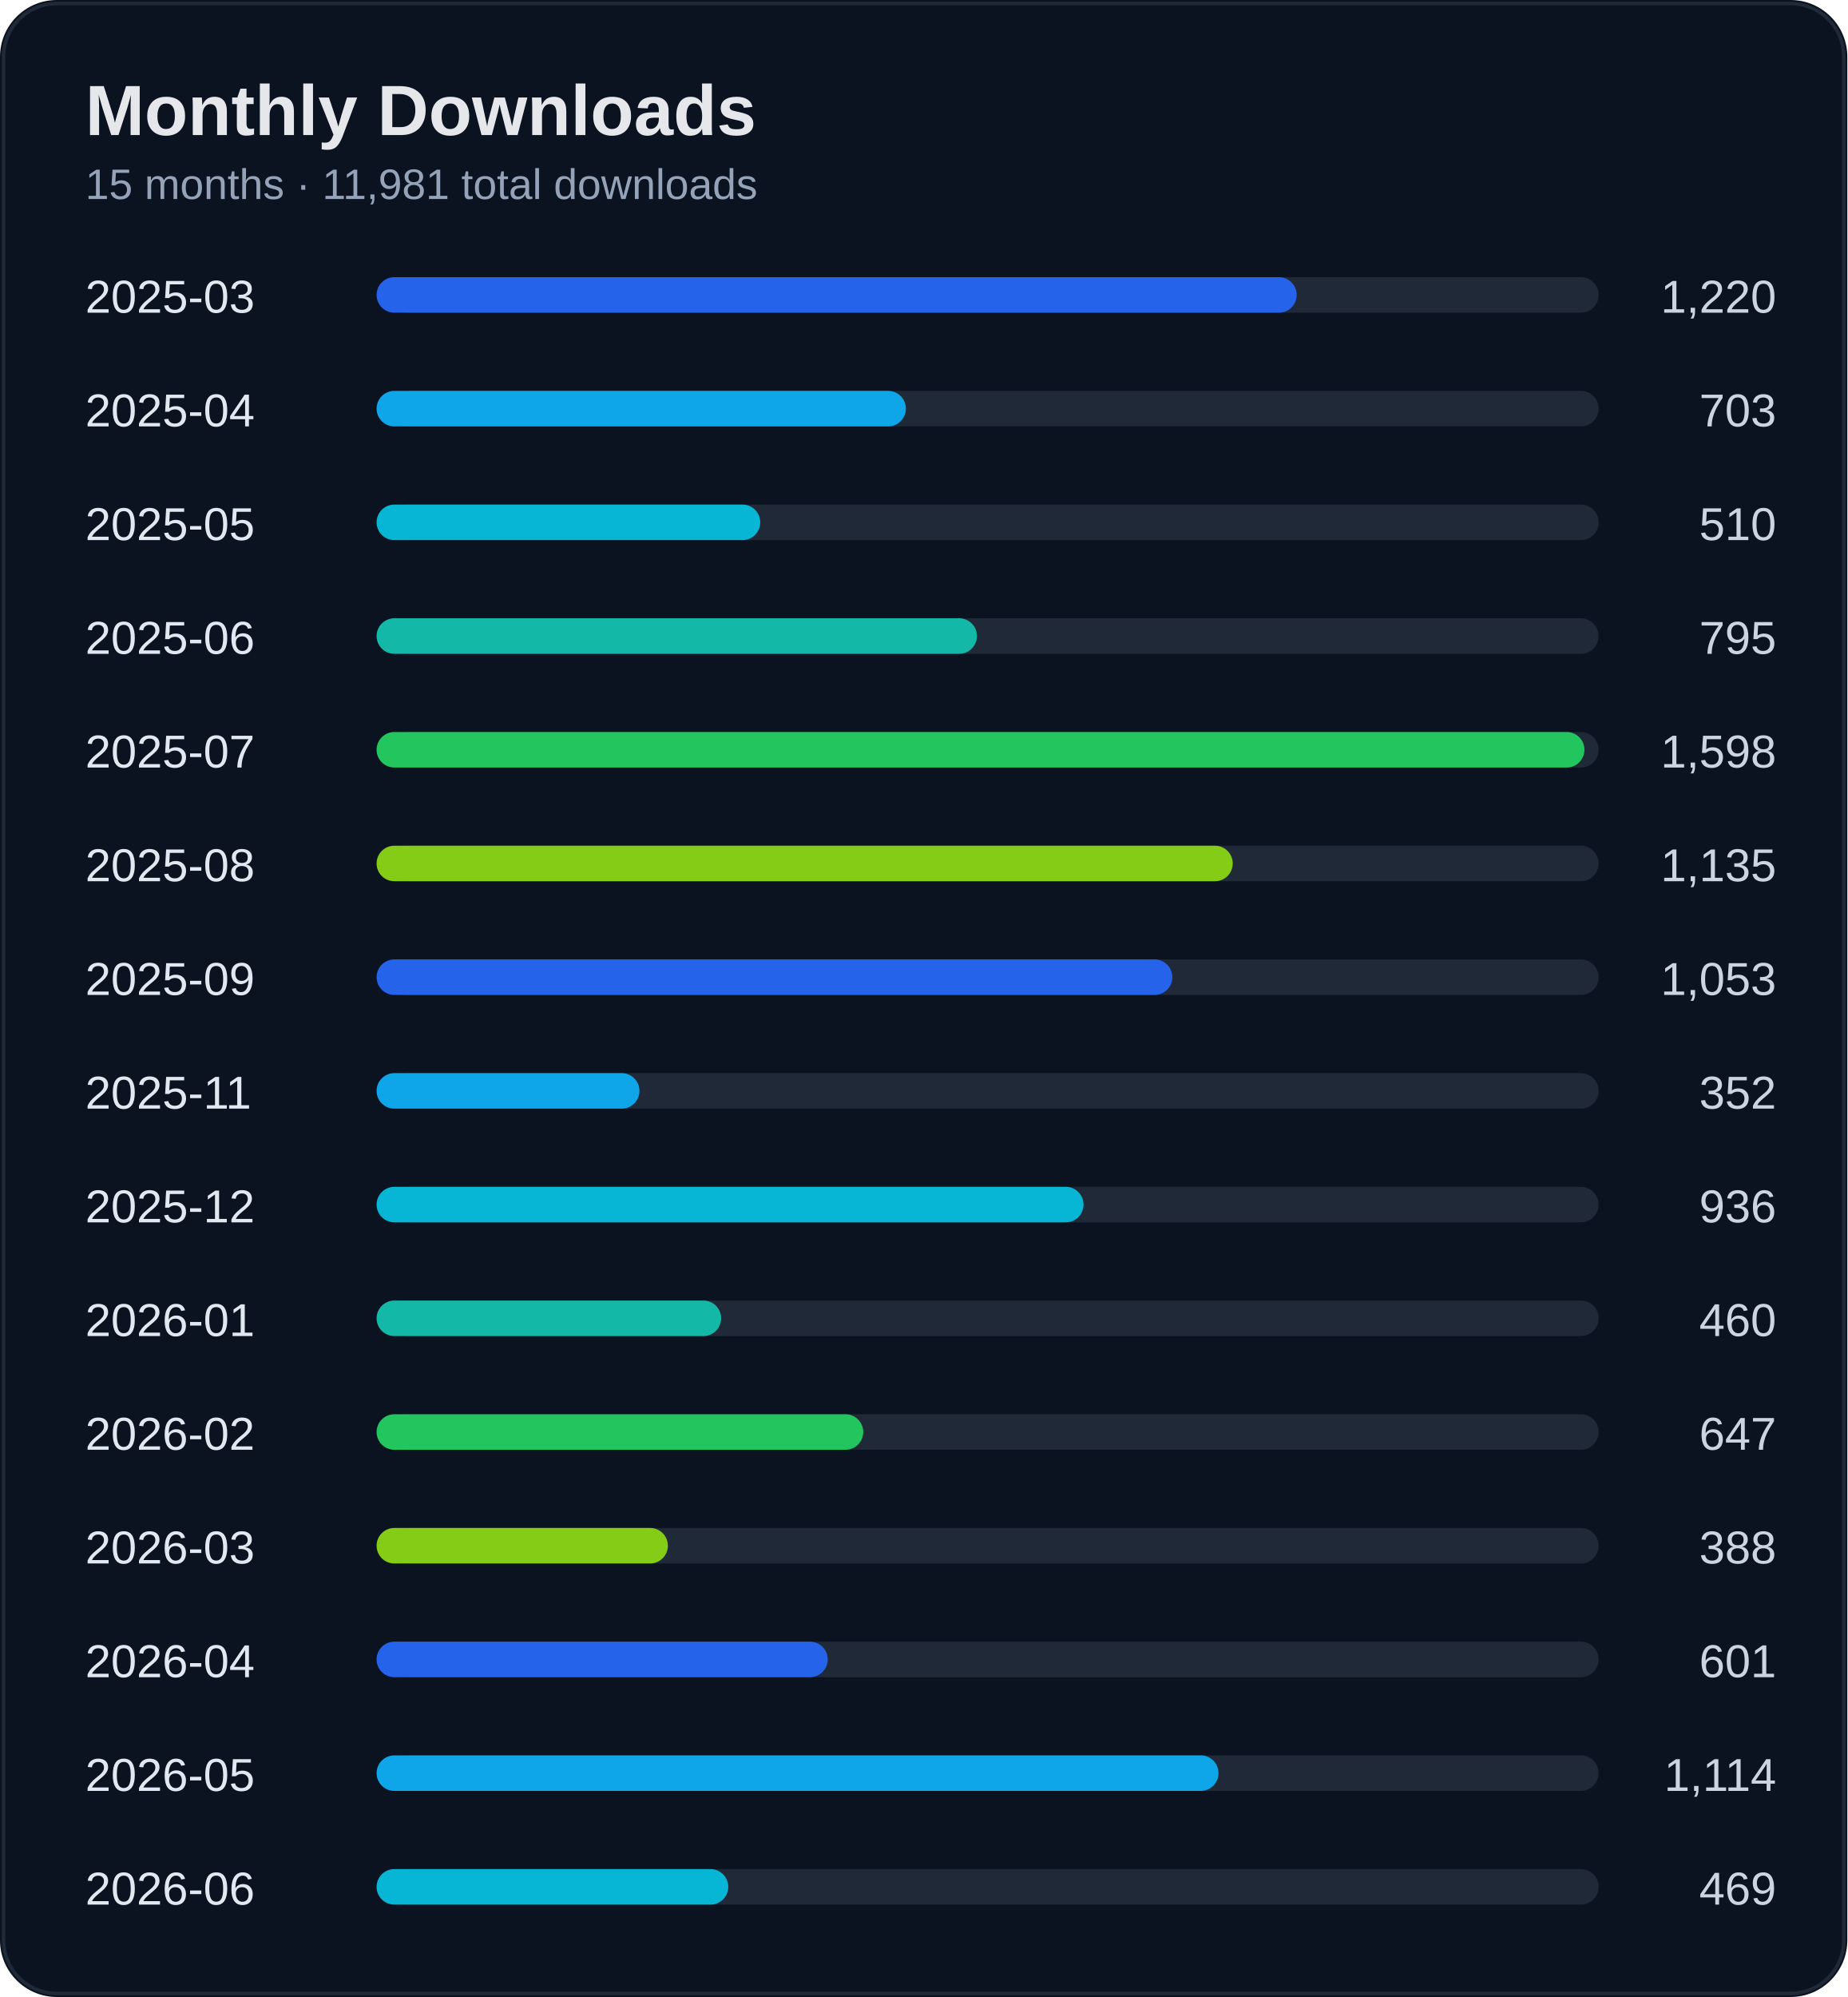
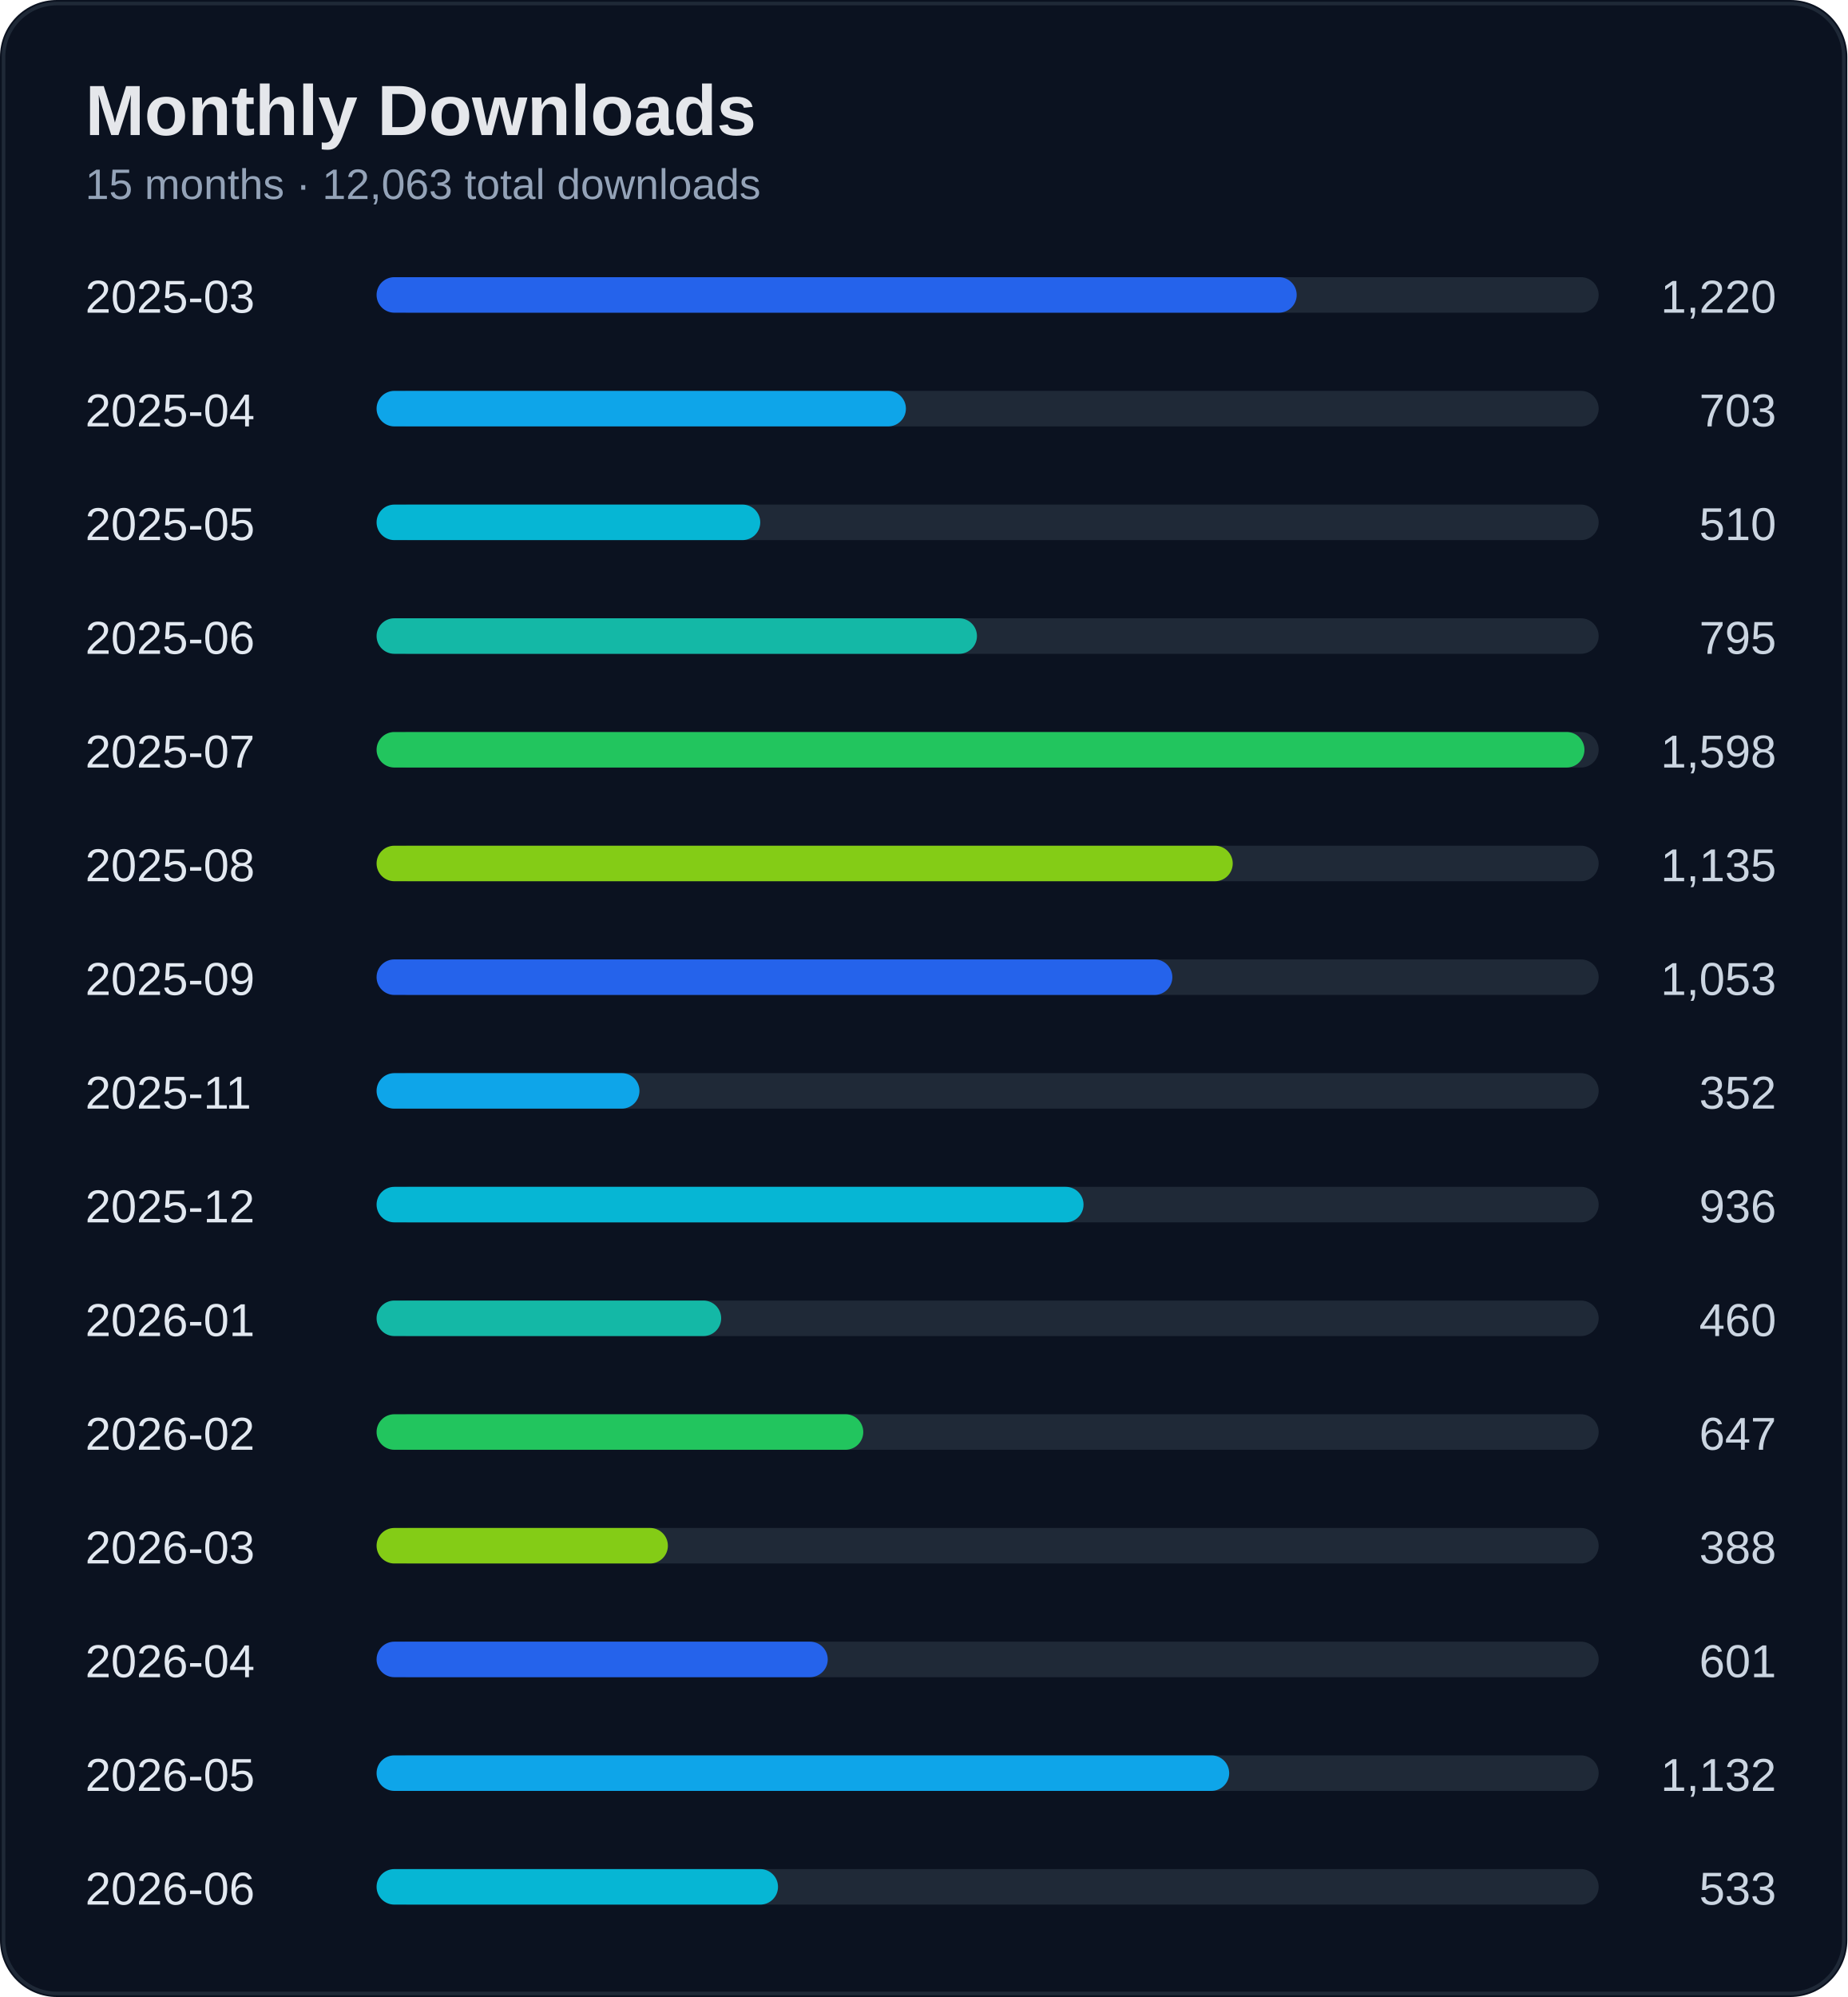
<svg xmlns="http://www.w3.org/2000/svg" width="520" height="562" viewBox="0 0 520 562">
  <rect width="100%" height="100%" rx="16" fill="#0b1220" />
  <rect x="1" y="1" width="518" height="560" rx="15" fill="none" stroke="#1f2937" />
  <text x="24" y="38" fill="#e5e7eb" font-size="20" font-weight="700" font-family="Segoe UI, Arial">Monthly Downloads</text>
-   <text x="24" y="56" fill="#94a3b8" font-size="12" font-family="Segoe UI, Arial">15 months · 11,981 total downloads</text>
+   <text x="24" y="56" fill="#94a3b8" font-size="12" font-family="Segoe UI, Arial">15 months · 12,063 total downloads</text>
  <text x="24" y="88" fill="#e2e8f0" font-size="13" font-family="Segoe UI, Arial">2025-03</text>
  <text x="500" y="88" fill="#cbd5e1" font-size="13" text-anchor="end" font-family="Segoe UI, Arial">1,220</text>
  <rect x="110" y="78" width="340" height="10" rx="5" fill="#1f2937" />
  <rect x="106" y="78" width="259" height="10" rx="5" fill="#2563eb" />
  <text x="24" y="120" fill="#e2e8f0" font-size="13" font-family="Segoe UI, Arial">2025-04</text>
  <text x="500" y="120" fill="#cbd5e1" font-size="13" text-anchor="end" font-family="Segoe UI, Arial">703</text>
  <rect x="110" y="110" width="340" height="10" rx="5" fill="#1f2937" />
  <rect x="106" y="110" width="149" height="10" rx="5" fill="#0ea5e9" />
  <text x="24" y="152" fill="#e2e8f0" font-size="13" font-family="Segoe UI, Arial">2025-05</text>
  <text x="500" y="152" fill="#cbd5e1" font-size="13" text-anchor="end" font-family="Segoe UI, Arial">510</text>
  <rect x="110" y="142" width="340" height="10" rx="5" fill="#1f2937" />
  <rect x="106" y="142" width="108" height="10" rx="5" fill="#06b6d4" />
  <text x="24" y="184" fill="#e2e8f0" font-size="13" font-family="Segoe UI, Arial">2025-06</text>
  <text x="500" y="184" fill="#cbd5e1" font-size="13" text-anchor="end" font-family="Segoe UI, Arial">795</text>
  <rect x="110" y="174" width="340" height="10" rx="5" fill="#1f2937" />
  <rect x="106" y="174" width="169" height="10" rx="5" fill="#14b8a6" />
  <text x="24" y="216" fill="#e2e8f0" font-size="13" font-family="Segoe UI, Arial">2025-07</text>
  <text x="500" y="216" fill="#cbd5e1" font-size="13" text-anchor="end" font-family="Segoe UI, Arial">1,598</text>
  <rect x="110" y="206" width="340" height="10" rx="5" fill="#1f2937" />
  <rect x="106" y="206" width="340" height="10" rx="5" fill="#22c55e" />
  <text x="24" y="248" fill="#e2e8f0" font-size="13" font-family="Segoe UI, Arial">2025-08</text>
  <text x="500" y="248" fill="#cbd5e1" font-size="13" text-anchor="end" font-family="Segoe UI, Arial">1,135</text>
  <rect x="110" y="238" width="340" height="10" rx="5" fill="#1f2937" />
  <rect x="106" y="238" width="241" height="10" rx="5" fill="#84cc16" />
  <text x="24" y="280" fill="#e2e8f0" font-size="13" font-family="Segoe UI, Arial">2025-09</text>
  <text x="500" y="280" fill="#cbd5e1" font-size="13" text-anchor="end" font-family="Segoe UI, Arial">1,053</text>
  <rect x="110" y="270" width="340" height="10" rx="5" fill="#1f2937" />
  <rect x="106" y="270" width="224" height="10" rx="5" fill="#2563eb" />
  <text x="24" y="312" fill="#e2e8f0" font-size="13" font-family="Segoe UI, Arial">2025-11</text>
  <text x="500" y="312" fill="#cbd5e1" font-size="13" text-anchor="end" font-family="Segoe UI, Arial">352</text>
  <rect x="110" y="302" width="340" height="10" rx="5" fill="#1f2937" />
  <rect x="106" y="302" width="74" height="10" rx="5" fill="#0ea5e9" />
  <text x="24" y="344" fill="#e2e8f0" font-size="13" font-family="Segoe UI, Arial">2025-12</text>
  <text x="500" y="344" fill="#cbd5e1" font-size="13" text-anchor="end" font-family="Segoe UI, Arial">936</text>
  <rect x="110" y="334" width="340" height="10" rx="5" fill="#1f2937" />
  <rect x="106" y="334" width="199" height="10" rx="5" fill="#06b6d4" />
  <text x="24" y="376" fill="#e2e8f0" font-size="13" font-family="Segoe UI, Arial">2026-01</text>
  <text x="500" y="376" fill="#cbd5e1" font-size="13" text-anchor="end" font-family="Segoe UI, Arial">460</text>
  <rect x="110" y="366" width="340" height="10" rx="5" fill="#1f2937" />
  <rect x="106" y="366" width="97" height="10" rx="5" fill="#14b8a6" />
  <text x="24" y="408" fill="#e2e8f0" font-size="13" font-family="Segoe UI, Arial">2026-02</text>
  <text x="500" y="408" fill="#cbd5e1" font-size="13" text-anchor="end" font-family="Segoe UI, Arial">647</text>
  <rect x="110" y="398" width="340" height="10" rx="5" fill="#1f2937" />
  <rect x="106" y="398" width="137" height="10" rx="5" fill="#22c55e" />
  <text x="24" y="440" fill="#e2e8f0" font-size="13" font-family="Segoe UI, Arial">2026-03</text>
  <text x="500" y="440" fill="#cbd5e1" font-size="13" text-anchor="end" font-family="Segoe UI, Arial">388</text>
  <rect x="110" y="430" width="340" height="10" rx="5" fill="#1f2937" />
  <rect x="106" y="430" width="82" height="10" rx="5" fill="#84cc16" />
  <text x="24" y="472" fill="#e2e8f0" font-size="13" font-family="Segoe UI, Arial">2026-04</text>
  <text x="500" y="472" fill="#cbd5e1" font-size="13" text-anchor="end" font-family="Segoe UI, Arial">601</text>
  <rect x="110" y="462" width="340" height="10" rx="5" fill="#1f2937" />
  <rect x="106" y="462" width="127" height="10" rx="5" fill="#2563eb" />
  <text x="24" y="504" fill="#e2e8f0" font-size="13" font-family="Segoe UI, Arial">2026-05</text>
-   <text x="500" y="504" fill="#cbd5e1" font-size="13" text-anchor="end" font-family="Segoe UI, Arial">1,114</text>
+   <text x="500" y="504" fill="#cbd5e1" font-size="13" text-anchor="end" font-family="Segoe UI, Arial">1,132</text>
  <rect x="110" y="494" width="340" height="10" rx="5" fill="#1f2937" />
-   <rect x="106" y="494" width="237" height="10" rx="5" fill="#0ea5e9" />
+   <rect x="106" y="494" width="240" height="10" rx="5" fill="#0ea5e9" />
  <text x="24" y="536" fill="#e2e8f0" font-size="13" font-family="Segoe UI, Arial">2026-06</text>
-   <text x="500" y="536" fill="#cbd5e1" font-size="13" text-anchor="end" font-family="Segoe UI, Arial">469</text>
+   <text x="500" y="536" fill="#cbd5e1" font-size="13" text-anchor="end" font-family="Segoe UI, Arial">533</text>
  <rect x="110" y="526" width="340" height="10" rx="5" fill="#1f2937" />
-   <rect x="106" y="526" width="99" height="10" rx="5" fill="#06b6d4" />
+   <rect x="106" y="526" width="113" height="10" rx="5" fill="#06b6d4" />
</svg>
